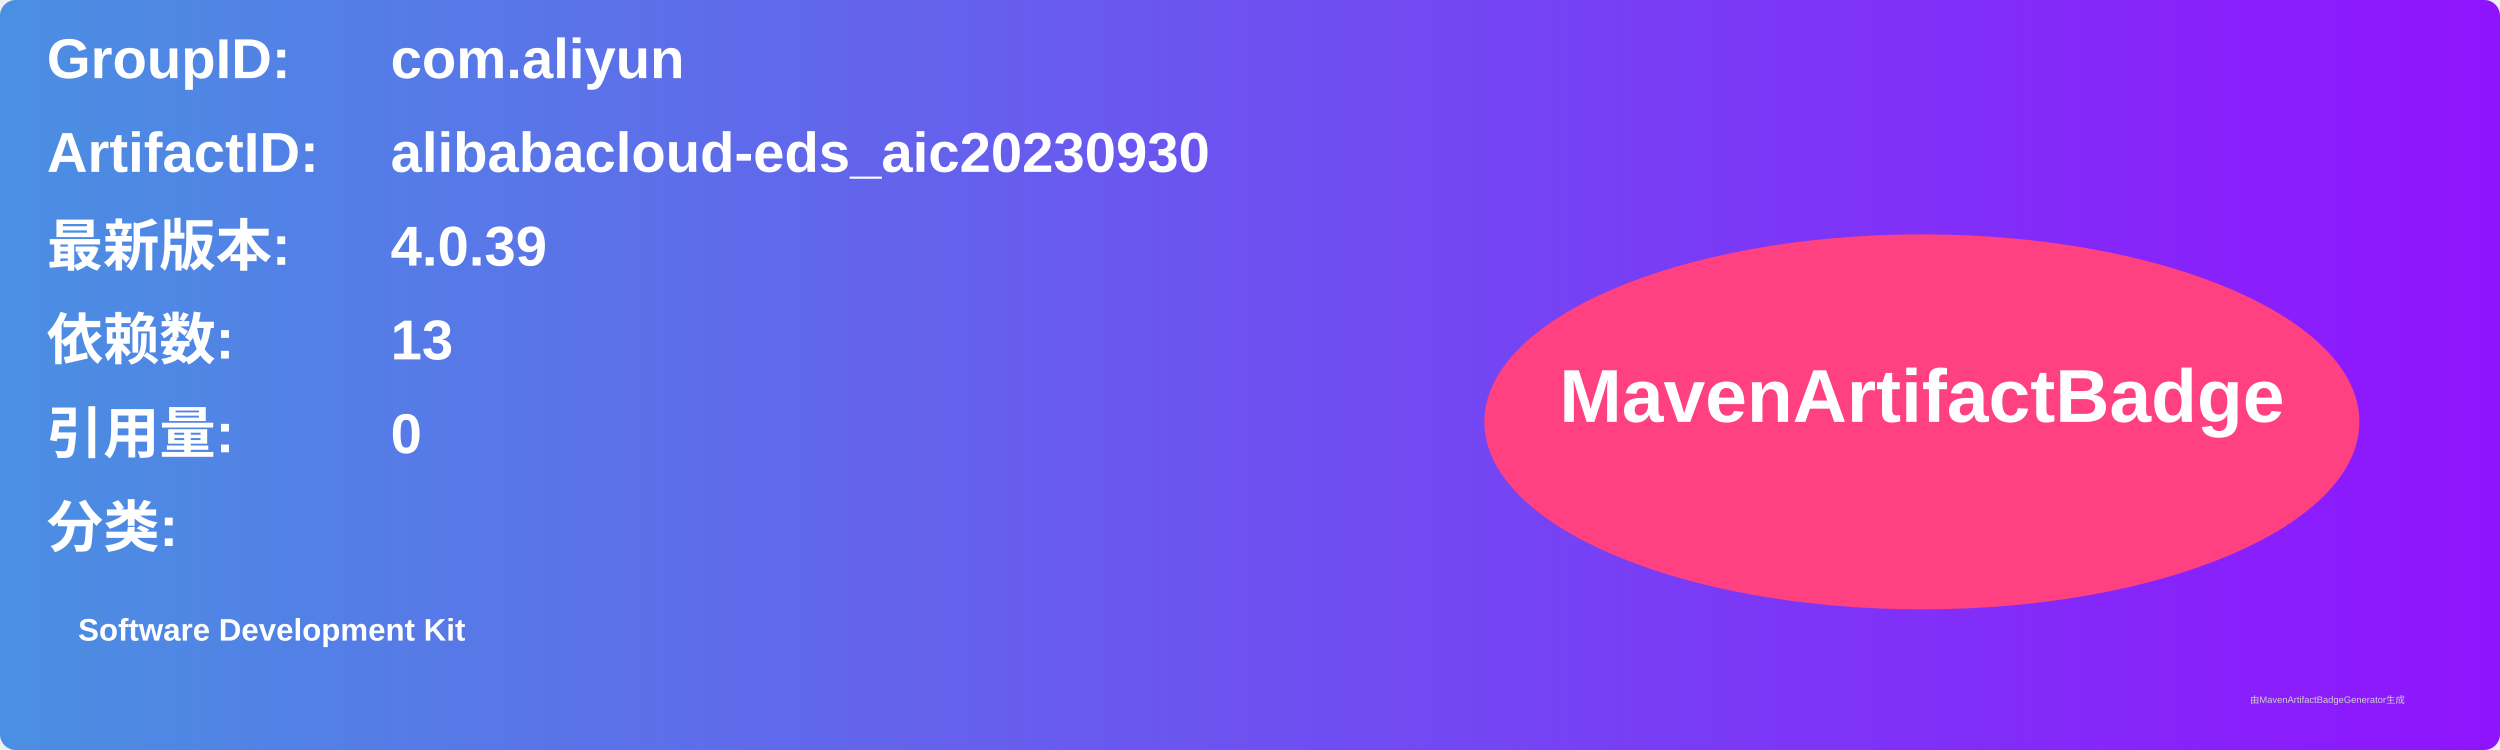
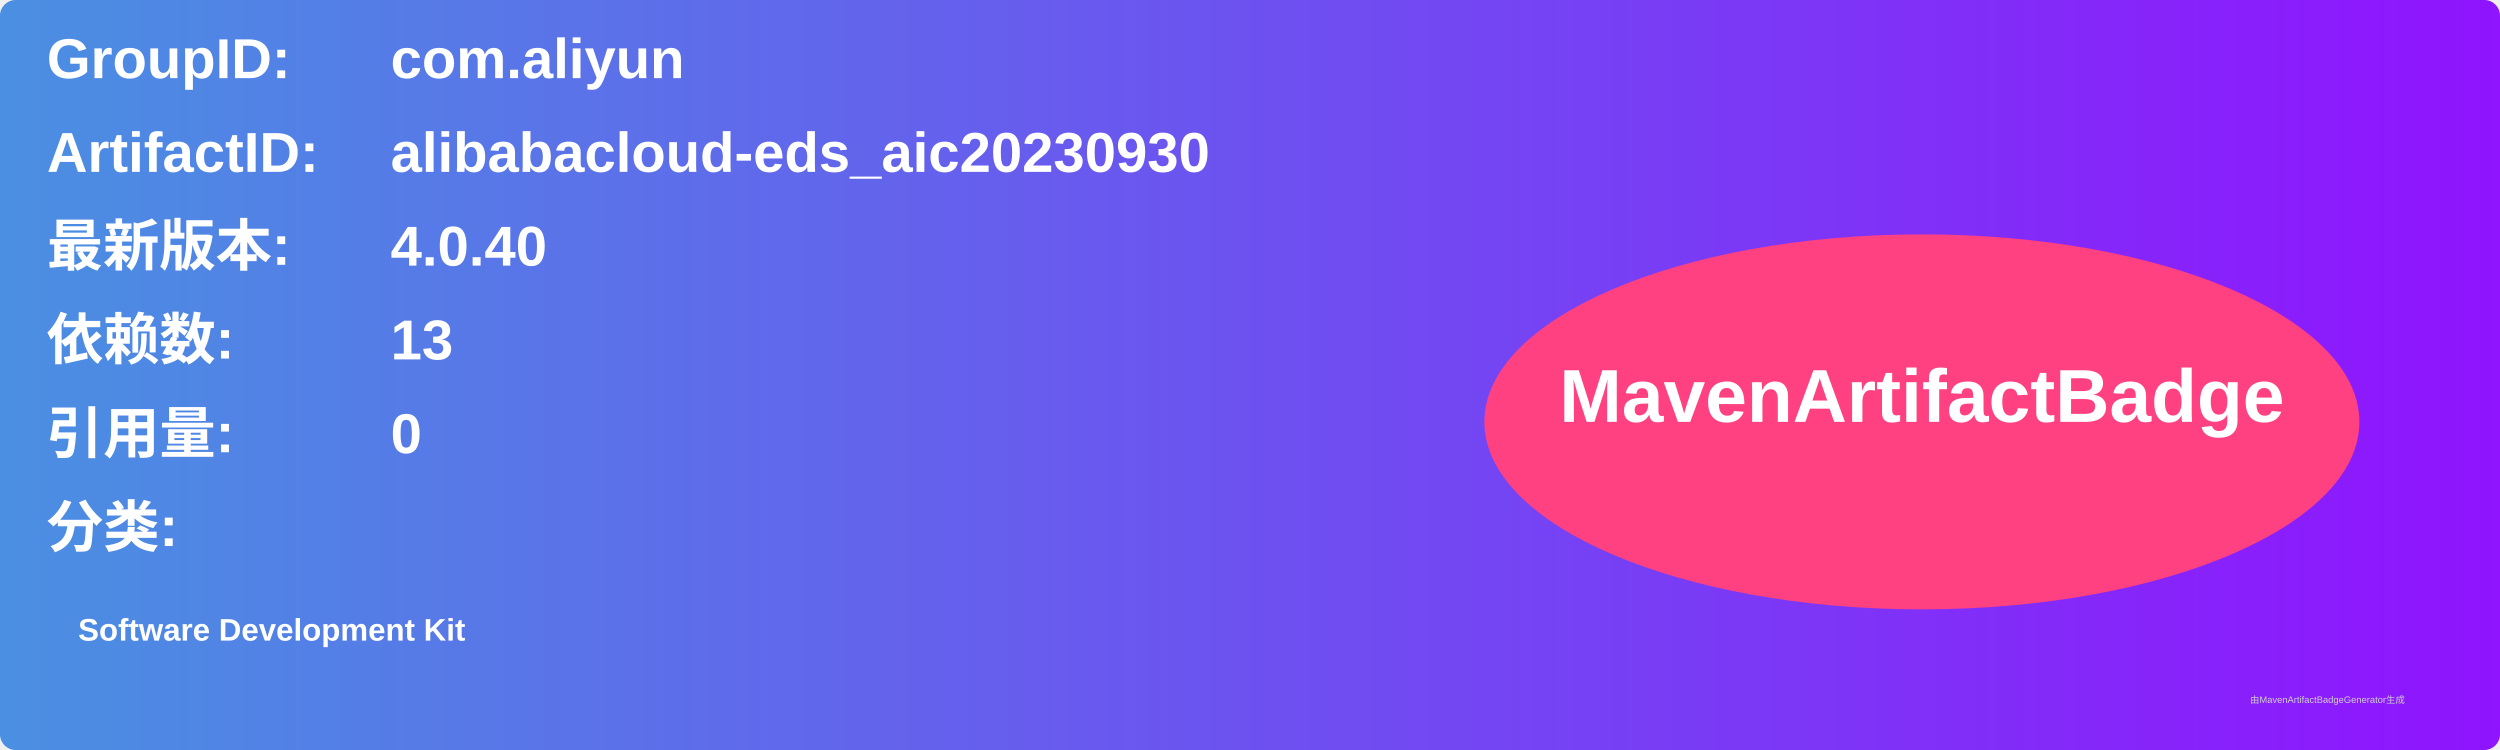
<svg xmlns="http://www.w3.org/2000/svg" width="800" height="240" viewBox="0 0 800 240">
  <linearGradient id="grad" x1="0%" y1="0%" x2="100%" y2="0%">
    <stop offset="0%" stop-color="#4a90e2" />
    <stop offset="100%" stop-color="#9013fe" />
  </linearGradient>
  <rect width="100%" height="100%" rx="5" ry="5" fill="url(#grad)" />
  <g transform="translate(15, 15)">
    <text x="0" y="10" font-family="Arial" font-size="18" fill="white" font-weight="bold" width="260">GroupID:</text>
    <text x="110" y="10" font-family="Arial" font-size="18" fill="white" font-weight="bold" width="460">com.aliyun</text>
    <text x="0" y="40" font-family="Arial" font-size="18" fill="white" font-weight="bold" width="260">ArtifactID:</text>
    <text x="110" y="40" font-family="Arial" font-size="18" fill="white" font-weight="bold" width="460">alibabacloud-eds_aic20230930</text>
    <text x="0" y="70" font-family="Arial" font-size="18" fill="white" font-weight="bold">最新版本:</text>
    <text x="110" y="70" font-family="Arial" font-size="18" fill="white" font-weight="bold">
-       <tspan font-weight="bold">4.0.39</tspan>
+       <tspan font-weight="bold">4.0.40</tspan>
    </text>
    <text x="0" y="100" font-family="Arial" font-size="18" fill="white" font-weight="bold">依赖数: </text>
    <text x="110" y="100" font-family="Arial" font-size="18" fill="white">
      <tspan font-weight="bold">13</tspan>
    </text>
    <text x="0" y="130" font-family="Arial" font-size="18" fill="white" font-weight="bold">引用量: </text>
    <text x="110" y="130" font-family="Arial" font-size="18" fill="white">
      <tspan font-weight="bold">0</tspan>
    </text>
    <text x="0" y="160" font-family="Arial" font-size="18" fill="white" font-weight="bold">分类:</text>
    <text x="10" y="190" font-family="Arial" font-size="10" fill="white">
      <tspan font-weight="bold">Software Development Kit</tspan>
    </text>
    <ellipse cx="600" cy="120" rx="140" ry="60" fill="#ff4081" />
    <text x="600" y="120" text-anchor="middle" font-family="Arial" font-size="24" fill="white" font-weight="bold">MavenArtifactBadge</text>
  </g>
  <text x="720" y="225" font-family="Arial" font-size="3" fill="#d0d0d0">由MavenArtifactBadgeGenerator生成</text>
</svg>
